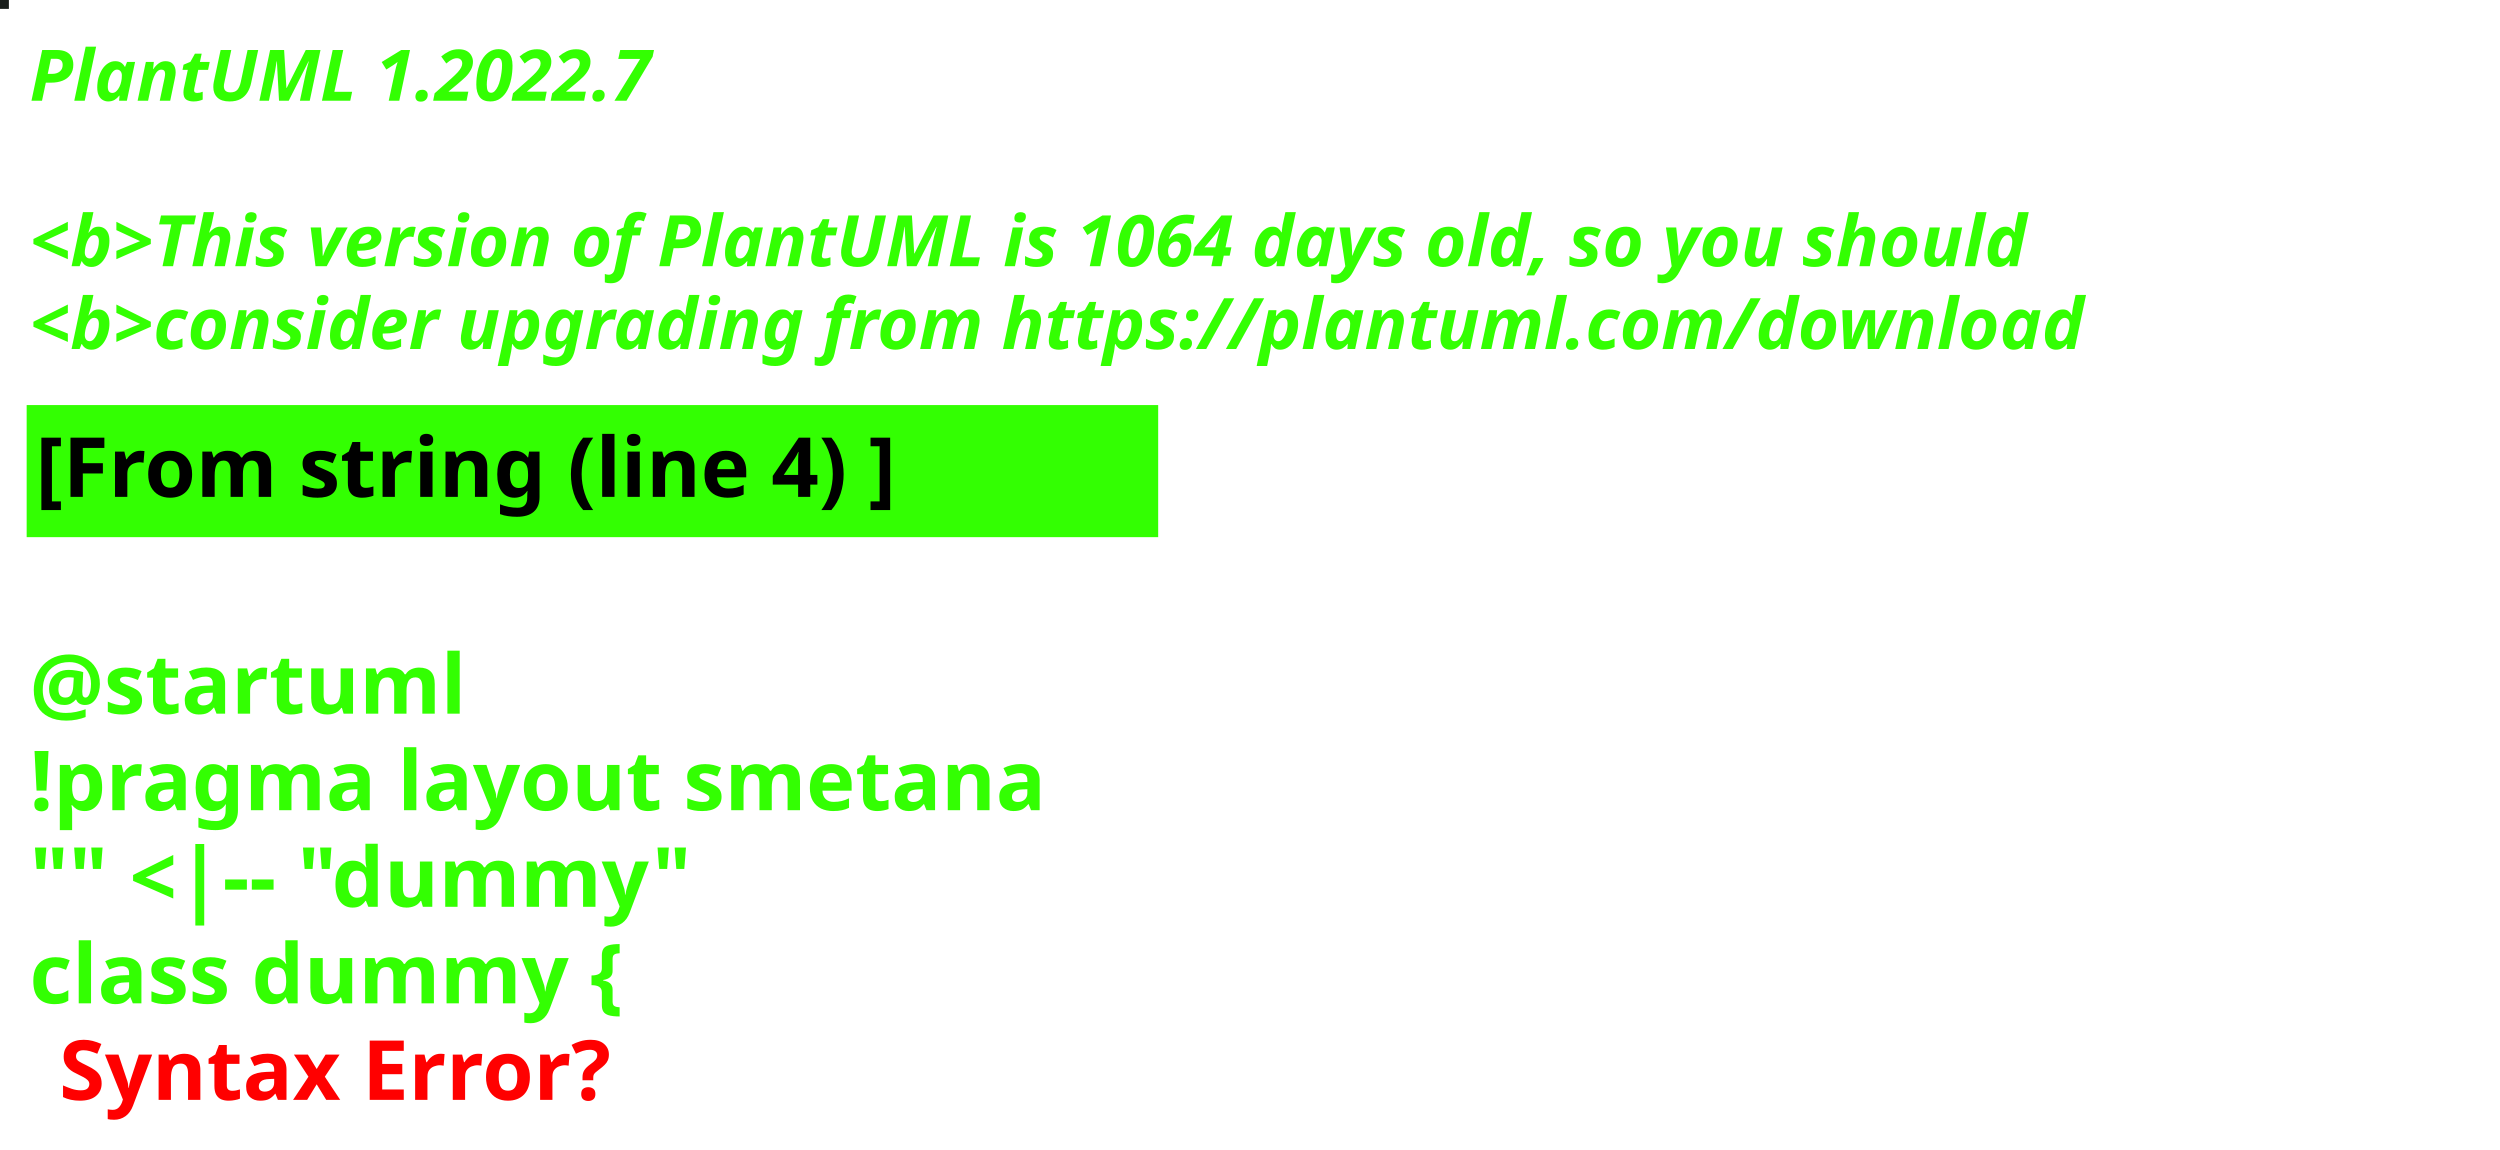
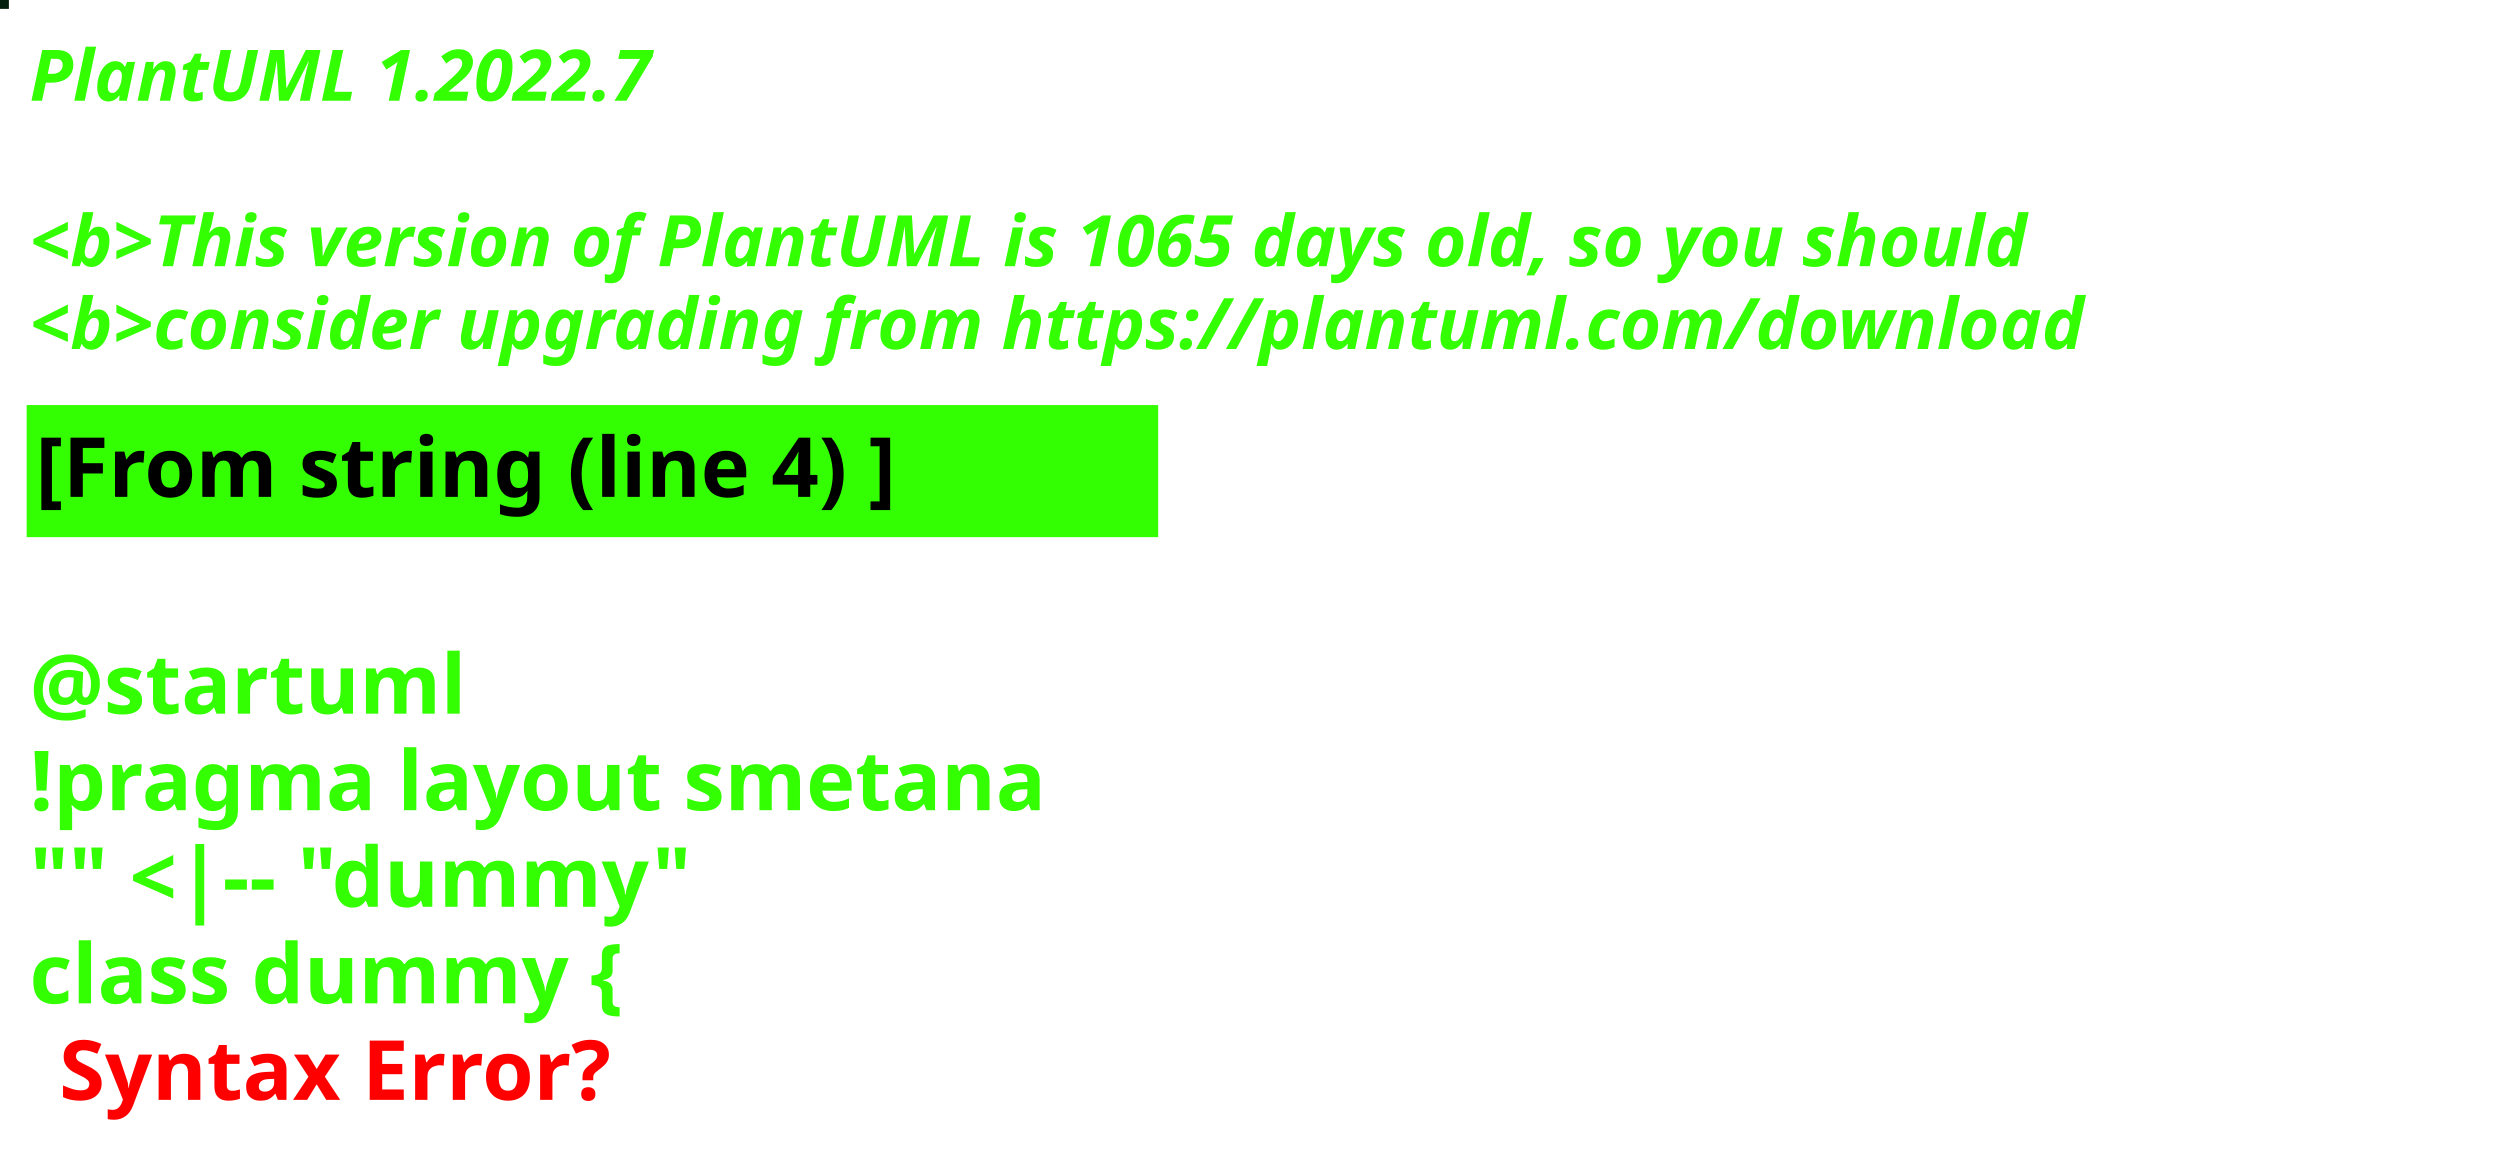
<svg xmlns="http://www.w3.org/2000/svg" contentStyleType="text/css" height="194px" preserveAspectRatio="none" style="width:422px;height:194px;background:#000000;" version="1.1" viewBox="0 0 422 194" width="422px" zoomAndPan="magnify">
  <defs />
  <g>
-     <rect fill="#191E1B" height="1" style="stroke:#191E1B;stroke-width:1.0;" width="1" x="0" y="0" />
+     <rect fill="#021F0D" height="1" style="stroke:#021F0D;stroke-width:1.0;" width="1" x="0" y="0" />
    <text fill="#33FF02" font-family="sans-serif" font-size="12" font-style="italic" font-weight="bold" lengthAdjust="spacing" textLength="127" x="5" y="17">PlantUML 1.2022.7</text>
    <text fill="#33FF02" font-family="sans-serif" font-size="12" font-style="italic" font-weight="bold" lengthAdjust="spacing" textLength="4" x="5" y="30.969"> </text>
-     <text fill="#33FF02" font-family="sans-serif" font-size="12" font-style="italic" font-weight="bold" lengthAdjust="spacing" textLength="407" x="5" y="44.938">&lt;b&gt;This version of PlantUML is 1064 days old, so you should</text>
+     <text fill="#33FF02" font-family="sans-serif" font-size="12" font-style="italic" font-weight="bold" lengthAdjust="spacing" textLength="407" x="5" y="44.938">&lt;b&gt;This version of PlantUML is 1065 days old, so you should</text>
    <text fill="#33FF02" font-family="sans-serif" font-size="12" font-style="italic" font-weight="bold" lengthAdjust="spacing" textLength="408" x="5" y="58.906">&lt;b&gt;consider upgrading from https://plantuml.com/download</text>
    <rect fill="#33FF02" height="21.297" style="stroke:#33FF02;stroke-width:1.0;" width="190" x="5" y="68.875" />
    <text fill="#000000" font-family="sans-serif" font-size="14" font-weight="bold" lengthAdjust="spacing" textLength="168" x="6" y="83.875">[From string (line 4) ]</text>
    <text fill="#33FF02" font-family="sans-serif" font-size="14" font-weight="bold" lengthAdjust="spacing" textLength="5" x="5" y="104.172"> </text>
    <text fill="#33FF02" font-family="sans-serif" font-size="14" font-weight="bold" lengthAdjust="spacing" textLength="79" x="5" y="120.469">@startuml</text>
    <text fill="#33FF02" font-family="sans-serif" font-size="14" font-weight="bold" lengthAdjust="spacing" textLength="190" x="5" y="136.766">!pragma layout smetana</text>
    <text fill="#33FF02" font-family="sans-serif" font-size="14" font-weight="bold" lengthAdjust="spacing" textLength="124" x="5" y="153.062">"" &lt;|-- "dummy"</text>
    <text fill="#33FF02" font-family="sans-serif" font-size="14" font-weight="bold" lengthAdjust="spacing" text-decoration="wavy underline" textLength="117" x="5" y="169.359">class dummy {</text>
    <text fill="#FF0000" font-family="sans-serif" font-size="14" font-weight="bold" lengthAdjust="spacing" textLength="106" x="10" y="185.656">Syntax Error?</text>
  </g>
</svg>
